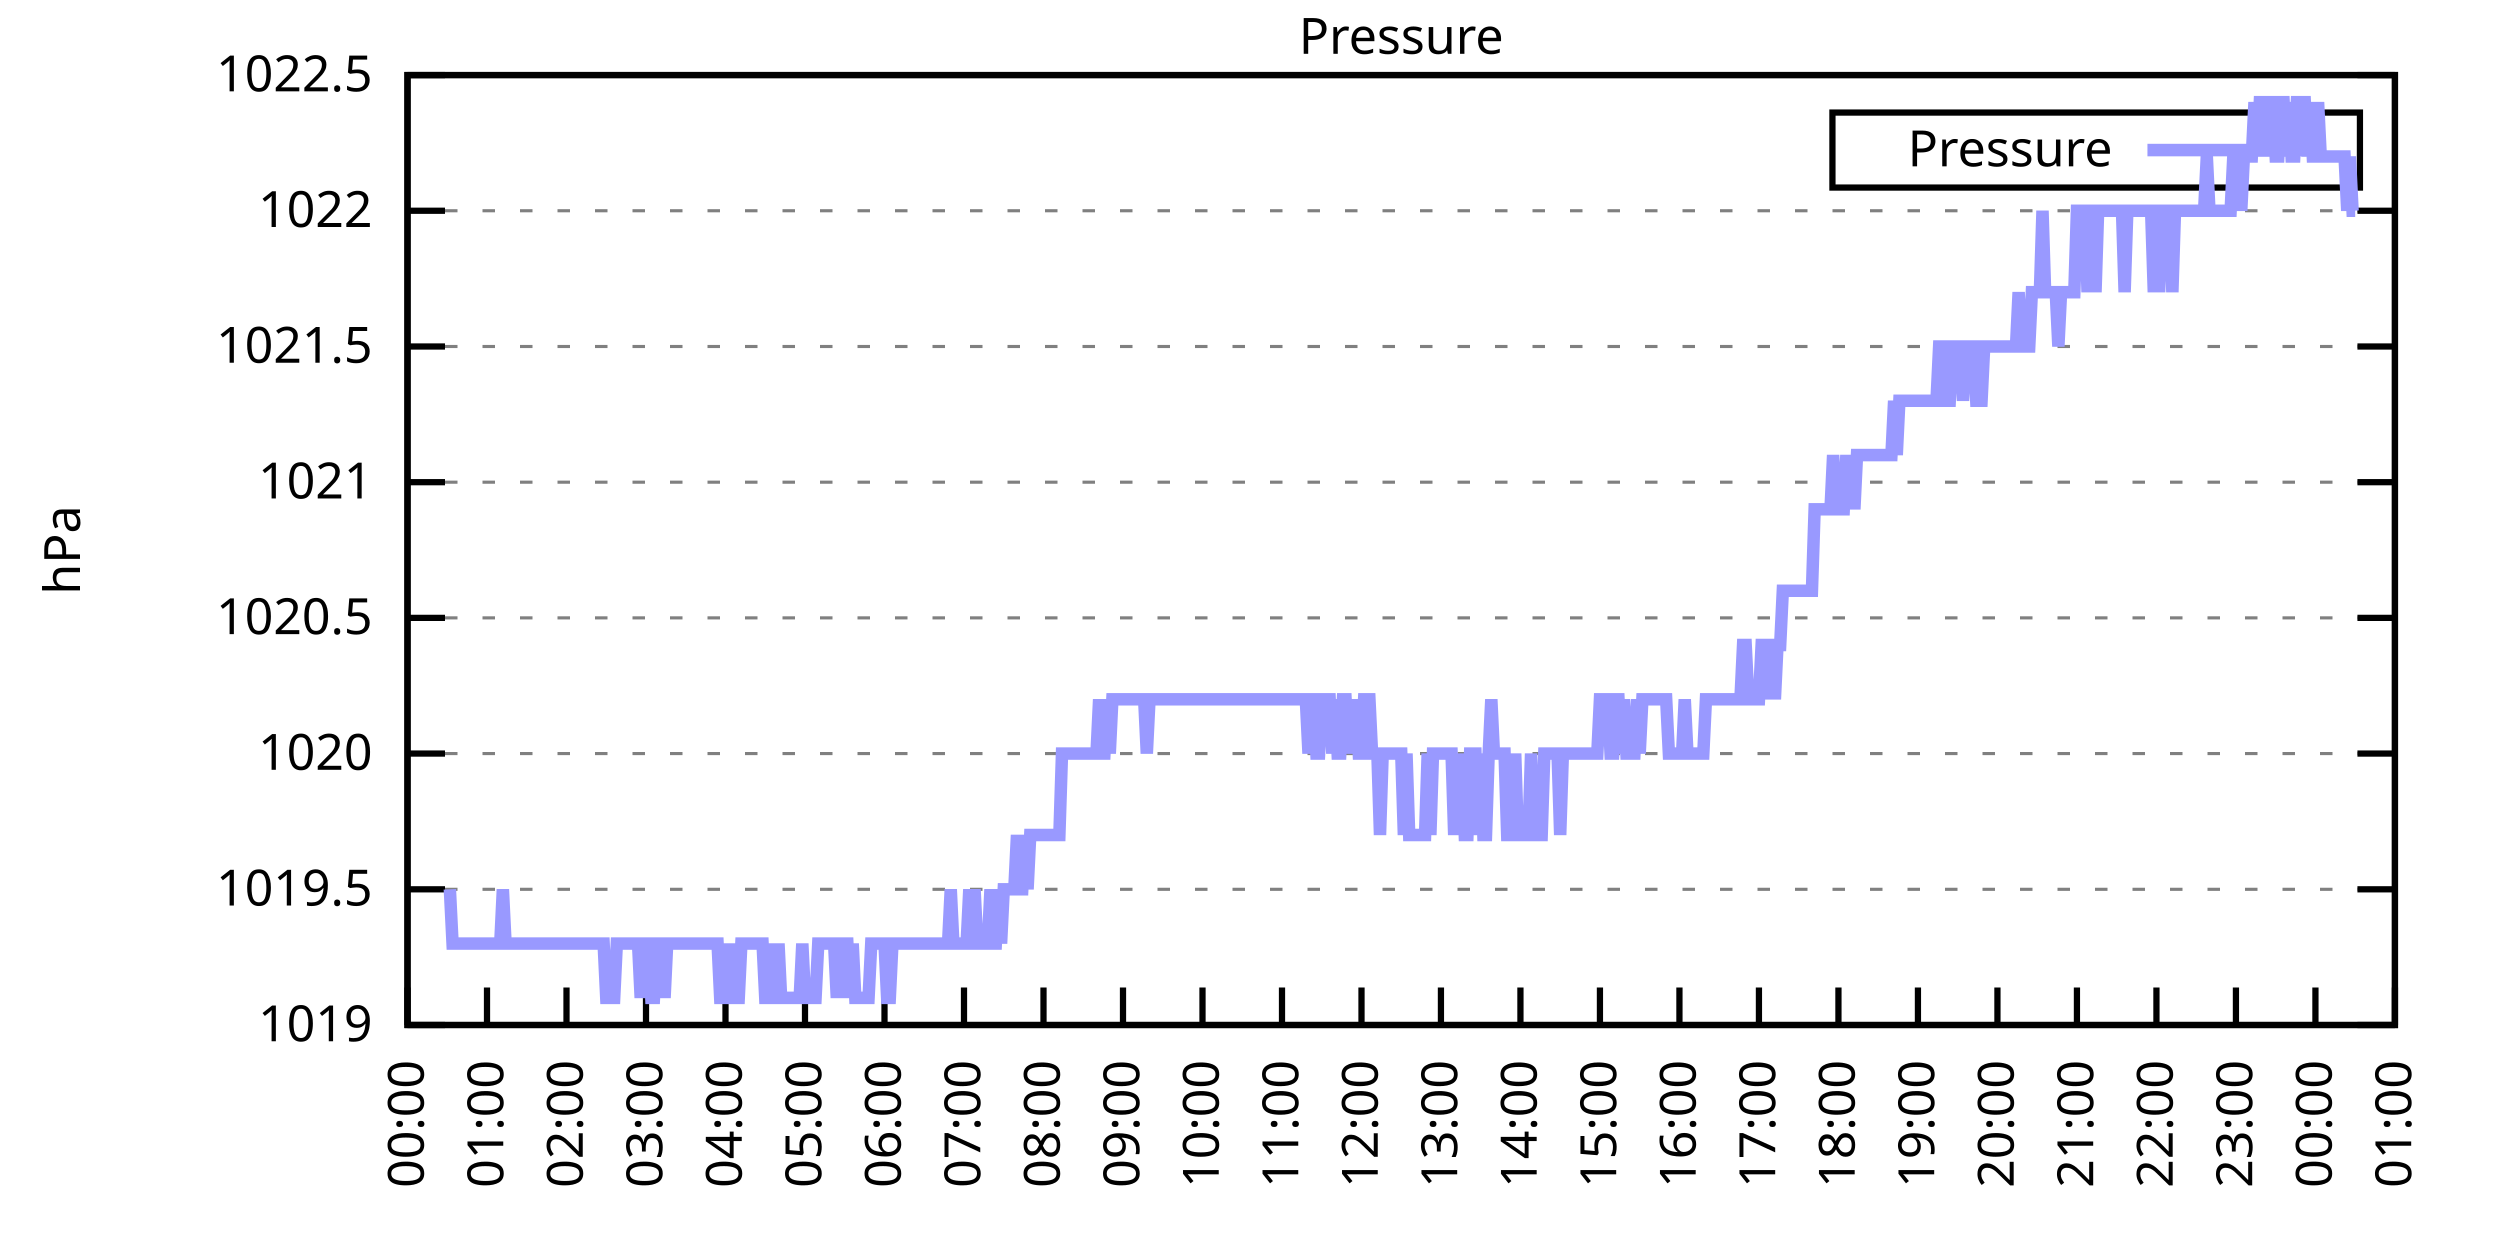
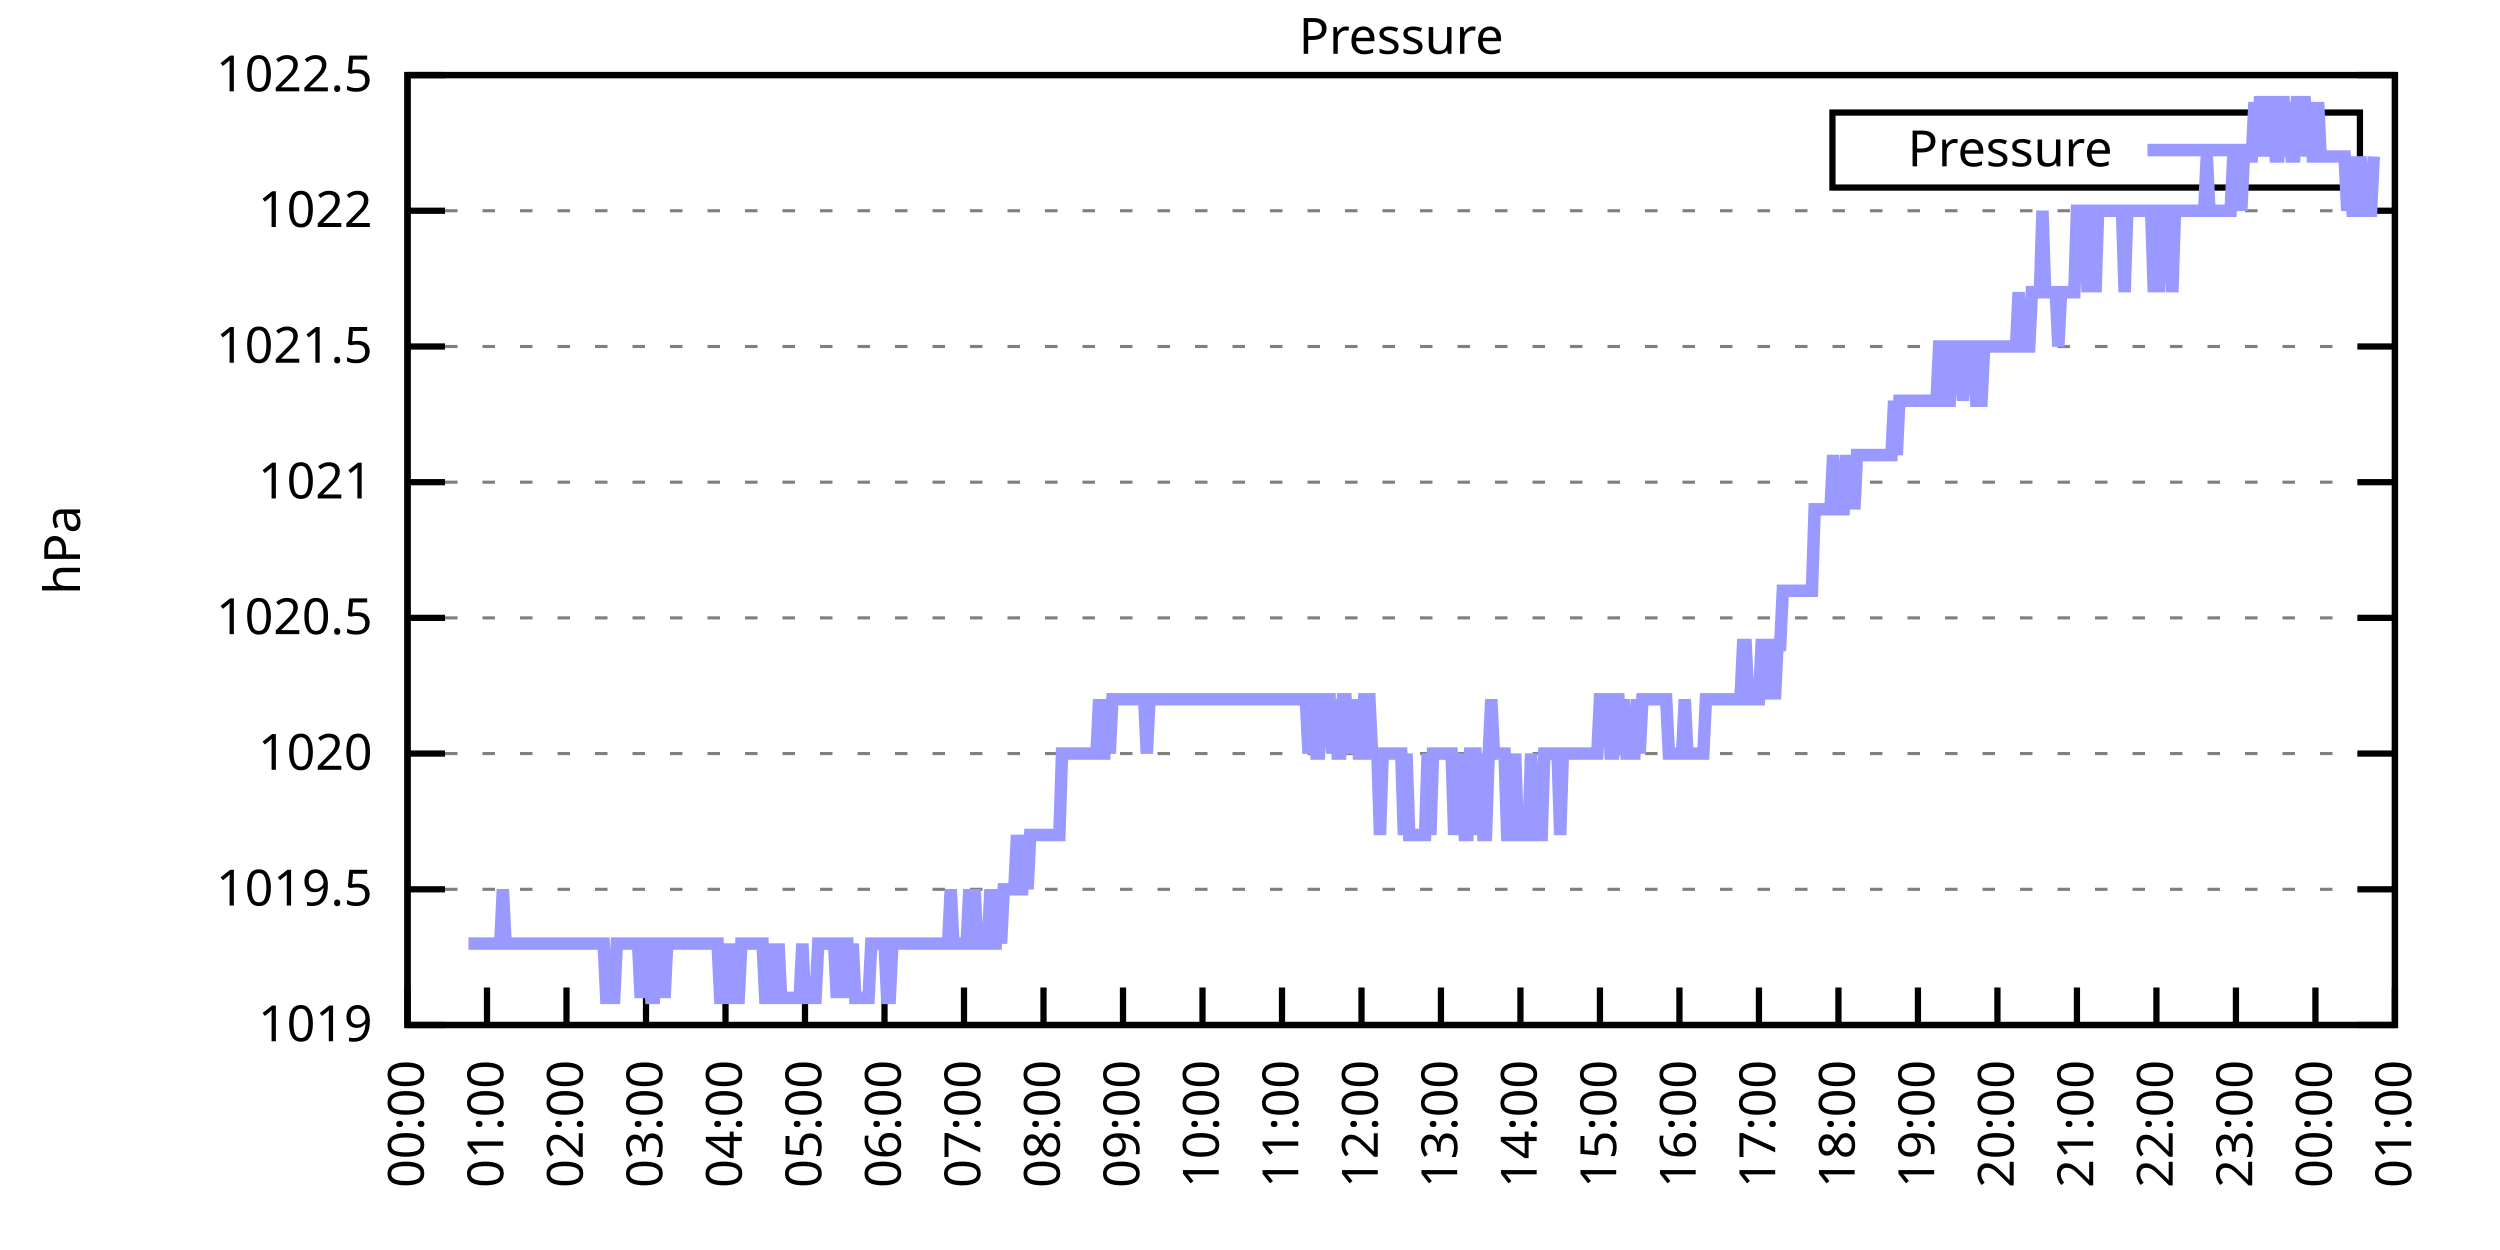
<svg xmlns="http://www.w3.org/2000/svg" xmlns:xlink="http://www.w3.org/1999/xlink" width="400" height="200" viewBox="0 0 400 200">
  <g id="gnuplot_canvas">
    <rect x="0" y="0" width="400" height="200" fill="none" />
    <defs>
      <circle id="gpDot" r="0.5" stroke-width="0.5" stroke="currentColor" />
      <path id="gpPt0" stroke-width="0.333" stroke="currentColor" d="M-1,0 h2 M0,-1 v2" />
      <path id="gpPt1" stroke-width="0.333" stroke="currentColor" d="M-1,-1 L1,1 M1,-1 L-1,1" />
      <path id="gpPt2" stroke-width="0.333" stroke="currentColor" d="M-1,0 L1,0 M0,-1 L0,1 M-1,-1 L1,1 M-1,1 L1,-1" />
      <rect id="gpPt3" stroke-width="0.333" stroke="currentColor" x="-1" y="-1" width="2" height="2" />
      <rect id="gpPt4" stroke-width="0.333" stroke="currentColor" fill="currentColor" x="-1" y="-1" width="2" height="2" />
      <circle id="gpPt5" stroke-width="0.333" stroke="currentColor" cx="0" cy="0" r="1" />
      <use xlink:href="#gpPt5" id="gpPt6" fill="currentColor" stroke="none" />
      <path id="gpPt7" stroke-width="0.333" stroke="currentColor" d="M0,-1.33 L-1.33,0.67 L1.33,0.67 z" />
      <use xlink:href="#gpPt7" id="gpPt8" fill="currentColor" stroke="none" />
      <use xlink:href="#gpPt7" id="gpPt9" stroke="currentColor" transform="rotate(180)" />
      <use xlink:href="#gpPt9" id="gpPt10" fill="currentColor" stroke="none" />
      <use xlink:href="#gpPt3" id="gpPt11" stroke="currentColor" transform="rotate(45)" />
      <use xlink:href="#gpPt11" id="gpPt12" fill="currentColor" stroke="none" />
      <path id="gpPt13" stroke-width="0.333" stroke="currentColor" d="M0,1.330 L1.265,0.411 L0.782,-1.067 L-0.782,-1.076 L-1.265,0.411 z" />
      <use xlink:href="#gpPt13" id="gpPt14" fill="currentColor" stroke="none" />
      <filter id="textbox" filterUnits="objectBoundingBox" x="0" y="0" height="1" width="1">
        <feFlood flood-color="white" flood-opacity="1" result="bgnd" />
        <feComposite in="SourceGraphic" in2="bgnd" operator="atop" />
      </filter>
      <filter id="greybox" filterUnits="objectBoundingBox" x="0" y="0" height="1" width="1">
        <feFlood flood-color="lightgrey" flood-opacity="1" result="grey" />
        <feComposite in="SourceGraphic" in2="grey" operator="atop" />
      </filter>
    </defs>
    <g fill="none" color="white" stroke="currentColor" stroke-width="1.00" stroke-linecap="butt" stroke-linejoin="miter">
</g>
    <g fill="none" color="black" stroke="currentColor" stroke-width="1.00" stroke-linecap="butt" stroke-linejoin="miter">
      <g stroke="none" shape-rendering="crispEdges">
        <polygon fill="rgb(255, 255, 255)" points="65.20,164.00 383.18,164.00 383.18,12.02 65.20,12.02 " />
      </g>
    </g>
    <g fill="none" color="black" stroke="currentColor" stroke-width="1.00" stroke-linecap="butt" stroke-linejoin="miter">
</g>
    <g fill="none" color="black" stroke="black" stroke-width="0.50" stroke-linecap="butt" stroke-linejoin="miter">
</g>
    <g fill="none" color="gray" stroke="currentColor" stroke-width="0.50" stroke-linecap="butt" stroke-linejoin="miter">
      <path stroke="gray" stroke-dasharray="2,4" class="gridline" d="M65.20,164.00 L383.19,164.00  " />
    </g>
    <g fill="none" color="gray" stroke="gray" stroke-width="1.00" stroke-linecap="butt" stroke-linejoin="miter">
</g>
    <g fill="none" color="black" stroke="currentColor" stroke-width="1.00" stroke-linecap="butt" stroke-linejoin="miter">
      <path stroke="black" d="M65.20,164.00 L71.20,164.00 M383.19,164.00 L377.19,164.00  " />
      <g transform="translate(59.60,166.60)" stroke="none" fill="black" font-family="Sans" font-size="8.00" text-anchor="end">
        <text>
          <tspan font-family="Sans"> 1019</tspan>
        </text>
      </g>
    </g>
    <g fill="none" color="black" stroke="currentColor" stroke-width="1.00" stroke-linecap="butt" stroke-linejoin="miter">
</g>
    <g fill="none" color="black" stroke="black" stroke-width="0.50" stroke-linecap="butt" stroke-linejoin="miter">
</g>
    <g fill="none" color="gray" stroke="currentColor" stroke-width="0.50" stroke-linecap="butt" stroke-linejoin="miter">
      <path stroke="gray" stroke-dasharray="2,4" class="gridline" d="M65.20,142.29 L383.19,142.29  " />
    </g>
    <g fill="none" color="gray" stroke="gray" stroke-width="1.00" stroke-linecap="butt" stroke-linejoin="miter">
</g>
    <g fill="none" color="black" stroke="currentColor" stroke-width="1.00" stroke-linecap="butt" stroke-linejoin="miter">
      <path stroke="black" d="M65.20,142.29 L71.20,142.29 M383.19,142.29 L377.19,142.29  " />
      <g transform="translate(59.60,144.89)" stroke="none" fill="black" font-family="Sans" font-size="8.00" text-anchor="end">
        <text>
          <tspan font-family="Sans"> 1019.5</tspan>
        </text>
      </g>
    </g>
    <g fill="none" color="black" stroke="currentColor" stroke-width="1.00" stroke-linecap="butt" stroke-linejoin="miter">
</g>
    <g fill="none" color="black" stroke="black" stroke-width="0.50" stroke-linecap="butt" stroke-linejoin="miter">
</g>
    <g fill="none" color="gray" stroke="currentColor" stroke-width="0.50" stroke-linecap="butt" stroke-linejoin="miter">
      <path stroke="gray" stroke-dasharray="2,4" class="gridline" d="M65.20,120.57 L383.19,120.57  " />
    </g>
    <g fill="none" color="gray" stroke="gray" stroke-width="1.00" stroke-linecap="butt" stroke-linejoin="miter">
</g>
    <g fill="none" color="black" stroke="currentColor" stroke-width="1.00" stroke-linecap="butt" stroke-linejoin="miter">
      <path stroke="black" d="M65.20,120.57 L71.20,120.57 M383.19,120.57 L377.19,120.57  " />
      <g transform="translate(59.60,123.17)" stroke="none" fill="black" font-family="Sans" font-size="8.00" text-anchor="end">
        <text>
          <tspan font-family="Sans"> 1020</tspan>
        </text>
      </g>
    </g>
    <g fill="none" color="black" stroke="currentColor" stroke-width="1.00" stroke-linecap="butt" stroke-linejoin="miter">
</g>
    <g fill="none" color="black" stroke="black" stroke-width="0.50" stroke-linecap="butt" stroke-linejoin="miter">
</g>
    <g fill="none" color="gray" stroke="currentColor" stroke-width="0.50" stroke-linecap="butt" stroke-linejoin="miter">
      <path stroke="gray" stroke-dasharray="2,4" class="gridline" d="M65.20,98.86 L383.19,98.86  " />
    </g>
    <g fill="none" color="gray" stroke="gray" stroke-width="1.00" stroke-linecap="butt" stroke-linejoin="miter">
</g>
    <g fill="none" color="black" stroke="currentColor" stroke-width="1.00" stroke-linecap="butt" stroke-linejoin="miter">
      <path stroke="black" d="M65.20,98.86 L71.20,98.86 M383.19,98.86 L377.19,98.86  " />
      <g transform="translate(59.60,101.46)" stroke="none" fill="black" font-family="Sans" font-size="8.00" text-anchor="end">
        <text>
          <tspan font-family="Sans"> 1020.5</tspan>
        </text>
      </g>
    </g>
    <g fill="none" color="black" stroke="currentColor" stroke-width="1.00" stroke-linecap="butt" stroke-linejoin="miter">
</g>
    <g fill="none" color="black" stroke="black" stroke-width="0.50" stroke-linecap="butt" stroke-linejoin="miter">
</g>
    <g fill="none" color="gray" stroke="currentColor" stroke-width="0.50" stroke-linecap="butt" stroke-linejoin="miter">
      <path stroke="gray" stroke-dasharray="2,4" class="gridline" d="M65.20,77.15 L383.19,77.15  " />
    </g>
    <g fill="none" color="gray" stroke="gray" stroke-width="1.00" stroke-linecap="butt" stroke-linejoin="miter">
</g>
    <g fill="none" color="black" stroke="currentColor" stroke-width="1.00" stroke-linecap="butt" stroke-linejoin="miter">
      <path stroke="black" d="M65.20,77.15 L71.20,77.15 M383.19,77.15 L377.19,77.15  " />
      <g transform="translate(59.60,79.75)" stroke="none" fill="black" font-family="Sans" font-size="8.00" text-anchor="end">
        <text>
          <tspan font-family="Sans"> 1021</tspan>
        </text>
      </g>
    </g>
    <g fill="none" color="black" stroke="currentColor" stroke-width="1.00" stroke-linecap="butt" stroke-linejoin="miter">
</g>
    <g fill="none" color="black" stroke="black" stroke-width="0.50" stroke-linecap="butt" stroke-linejoin="miter">
</g>
    <g fill="none" color="gray" stroke="currentColor" stroke-width="0.50" stroke-linecap="butt" stroke-linejoin="miter">
      <path stroke="gray" stroke-dasharray="2,4" class="gridline" d="M65.20,55.44 L383.19,55.44  " />
    </g>
    <g fill="none" color="gray" stroke="gray" stroke-width="1.00" stroke-linecap="butt" stroke-linejoin="miter">
</g>
    <g fill="none" color="black" stroke="currentColor" stroke-width="1.00" stroke-linecap="butt" stroke-linejoin="miter">
      <path stroke="black" d="M65.20,55.44 L71.20,55.44 M383.19,55.44 L377.19,55.44  " />
      <g transform="translate(59.60,58.04)" stroke="none" fill="black" font-family="Sans" font-size="8.00" text-anchor="end">
        <text>
          <tspan font-family="Sans"> 1021.5</tspan>
        </text>
      </g>
    </g>
    <g fill="none" color="black" stroke="currentColor" stroke-width="1.00" stroke-linecap="butt" stroke-linejoin="miter">
</g>
    <g fill="none" color="black" stroke="black" stroke-width="0.50" stroke-linecap="butt" stroke-linejoin="miter">
</g>
    <g fill="none" color="gray" stroke="currentColor" stroke-width="0.50" stroke-linecap="butt" stroke-linejoin="miter">
      <path stroke="gray" stroke-dasharray="2,4" class="gridline" d="M65.20,33.72 L383.19,33.72  " />
    </g>
    <g fill="none" color="gray" stroke="gray" stroke-width="1.00" stroke-linecap="butt" stroke-linejoin="miter">
</g>
    <g fill="none" color="black" stroke="currentColor" stroke-width="1.00" stroke-linecap="butt" stroke-linejoin="miter">
      <path stroke="black" d="M65.20,33.72 L71.20,33.72 M383.19,33.72 L377.19,33.72  " />
      <g transform="translate(59.60,36.32)" stroke="none" fill="black" font-family="Sans" font-size="8.00" text-anchor="end">
        <text>
          <tspan font-family="Sans"> 1022</tspan>
        </text>
      </g>
    </g>
    <g fill="none" color="black" stroke="currentColor" stroke-width="1.00" stroke-linecap="butt" stroke-linejoin="miter">
</g>
    <g fill="none" color="black" stroke="black" stroke-width="0.50" stroke-linecap="butt" stroke-linejoin="miter">
</g>
    <g fill="none" color="gray" stroke="currentColor" stroke-width="0.50" stroke-linecap="butt" stroke-linejoin="miter">
      <path stroke="gray" stroke-dasharray="2,4" class="gridline" d="M65.20,12.01 L383.19,12.01  " />
    </g>
    <g fill="none" color="gray" stroke="gray" stroke-width="1.00" stroke-linecap="butt" stroke-linejoin="miter">
</g>
    <g fill="none" color="black" stroke="currentColor" stroke-width="1.00" stroke-linecap="butt" stroke-linejoin="miter">
      <path stroke="black" d="M65.20,12.01 L71.20,12.01 M383.19,12.01 L377.19,12.01  " />
      <g transform="translate(59.60,14.61)" stroke="none" fill="black" font-family="Sans" font-size="8.00" text-anchor="end">
        <text>
          <tspan font-family="Sans"> 1022.5</tspan>
        </text>
      </g>
    </g>
    <g fill="none" color="black" stroke="currentColor" stroke-width="1.00" stroke-linecap="butt" stroke-linejoin="miter">
      <path stroke="black" d="M65.20,164.00 L65.20,158.00  " />
      <g transform="translate(67.80,169.60) rotate(270.00)" stroke="none" fill="black" font-family="Sans" font-size="8.00" text-anchor="end">
        <text>
          <tspan font-family="Sans">00:00</tspan>
        </text>
      </g>
    </g>
    <g fill="none" color="black" stroke="currentColor" stroke-width="1.00" stroke-linecap="butt" stroke-linejoin="miter">
      <path stroke="black" d="M77.92,164.00 L77.92,158.00  " />
      <g transform="translate(80.52,169.60) rotate(270.00)" stroke="none" fill="black" font-family="Sans" font-size="8.00" text-anchor="end">
        <text>
          <tspan font-family="Sans">01:00</tspan>
        </text>
      </g>
    </g>
    <g fill="none" color="black" stroke="currentColor" stroke-width="1.00" stroke-linecap="butt" stroke-linejoin="miter">
      <path stroke="black" d="M90.64,164.00 L90.64,158.00  " />
      <g transform="translate(93.24,169.60) rotate(270.00)" stroke="none" fill="black" font-family="Sans" font-size="8.00" text-anchor="end">
        <text>
          <tspan font-family="Sans">02:00</tspan>
        </text>
      </g>
    </g>
    <g fill="none" color="black" stroke="currentColor" stroke-width="1.00" stroke-linecap="butt" stroke-linejoin="miter">
      <path stroke="black" d="M103.36,164.00 L103.36,158.00  " />
      <g transform="translate(105.96,169.60) rotate(270.00)" stroke="none" fill="black" font-family="Sans" font-size="8.00" text-anchor="end">
        <text>
          <tspan font-family="Sans">03:00</tspan>
        </text>
      </g>
    </g>
    <g fill="none" color="black" stroke="currentColor" stroke-width="1.00" stroke-linecap="butt" stroke-linejoin="miter">
      <path stroke="black" d="M116.08,164.00 L116.08,158.00  " />
      <g transform="translate(118.68,169.60) rotate(270.00)" stroke="none" fill="black" font-family="Sans" font-size="8.00" text-anchor="end">
        <text>
          <tspan font-family="Sans">04:00</tspan>
        </text>
      </g>
    </g>
    <g fill="none" color="black" stroke="currentColor" stroke-width="1.00" stroke-linecap="butt" stroke-linejoin="miter">
      <path stroke="black" d="M128.80,164.00 L128.80,158.00  " />
      <g transform="translate(131.40,169.60) rotate(270.00)" stroke="none" fill="black" font-family="Sans" font-size="8.00" text-anchor="end">
        <text>
          <tspan font-family="Sans">05:00</tspan>
        </text>
      </g>
    </g>
    <g fill="none" color="black" stroke="currentColor" stroke-width="1.00" stroke-linecap="butt" stroke-linejoin="miter">
      <path stroke="black" d="M141.52,164.00 L141.52,158.00  " />
      <g transform="translate(144.12,169.60) rotate(270.00)" stroke="none" fill="black" font-family="Sans" font-size="8.00" text-anchor="end">
        <text>
          <tspan font-family="Sans">06:00</tspan>
        </text>
      </g>
    </g>
    <g fill="none" color="black" stroke="currentColor" stroke-width="1.00" stroke-linecap="butt" stroke-linejoin="miter">
      <path stroke="black" d="M154.24,164.00 L154.24,158.00  " />
      <g transform="translate(156.84,169.60) rotate(270.00)" stroke="none" fill="black" font-family="Sans" font-size="8.00" text-anchor="end">
        <text>
          <tspan font-family="Sans">07:00</tspan>
        </text>
      </g>
    </g>
    <g fill="none" color="black" stroke="currentColor" stroke-width="1.00" stroke-linecap="butt" stroke-linejoin="miter">
      <path stroke="black" d="M166.96,164.00 L166.96,158.00  " />
      <g transform="translate(169.56,169.60) rotate(270.00)" stroke="none" fill="black" font-family="Sans" font-size="8.00" text-anchor="end">
        <text>
          <tspan font-family="Sans">08:00</tspan>
        </text>
      </g>
    </g>
    <g fill="none" color="black" stroke="currentColor" stroke-width="1.00" stroke-linecap="butt" stroke-linejoin="miter">
      <path stroke="black" d="M179.68,164.00 L179.68,158.00  " />
      <g transform="translate(182.28,169.60) rotate(270.00)" stroke="none" fill="black" font-family="Sans" font-size="8.00" text-anchor="end">
        <text>
          <tspan font-family="Sans">09:00</tspan>
        </text>
      </g>
    </g>
    <g fill="none" color="black" stroke="currentColor" stroke-width="1.00" stroke-linecap="butt" stroke-linejoin="miter">
      <path stroke="black" d="M192.40,164.00 L192.40,158.00  " />
      <g transform="translate(195.00,169.60) rotate(270.00)" stroke="none" fill="black" font-family="Sans" font-size="8.00" text-anchor="end">
        <text>
          <tspan font-family="Sans">10:00</tspan>
        </text>
      </g>
    </g>
    <g fill="none" color="black" stroke="currentColor" stroke-width="1.00" stroke-linecap="butt" stroke-linejoin="miter">
      <path stroke="black" d="M205.12,164.00 L205.12,158.00  " />
      <g transform="translate(207.72,169.60) rotate(270.00)" stroke="none" fill="black" font-family="Sans" font-size="8.00" text-anchor="end">
        <text>
          <tspan font-family="Sans">11:00</tspan>
        </text>
      </g>
    </g>
    <g fill="none" color="black" stroke="currentColor" stroke-width="1.00" stroke-linecap="butt" stroke-linejoin="miter">
      <path stroke="black" d="M217.84,164.00 L217.84,158.00  " />
      <g transform="translate(220.44,169.60) rotate(270.00)" stroke="none" fill="black" font-family="Sans" font-size="8.00" text-anchor="end">
        <text>
          <tspan font-family="Sans">12:00</tspan>
        </text>
      </g>
    </g>
    <g fill="none" color="black" stroke="currentColor" stroke-width="1.00" stroke-linecap="butt" stroke-linejoin="miter">
      <path stroke="black" d="M230.55,164.00 L230.55,158.00  " />
      <g transform="translate(233.15,169.60) rotate(270.00)" stroke="none" fill="black" font-family="Sans" font-size="8.00" text-anchor="end">
        <text>
          <tspan font-family="Sans">13:00</tspan>
        </text>
      </g>
    </g>
    <g fill="none" color="black" stroke="currentColor" stroke-width="1.00" stroke-linecap="butt" stroke-linejoin="miter">
      <path stroke="black" d="M243.27,164.00 L243.27,158.00  " />
      <g transform="translate(245.87,169.60) rotate(270.00)" stroke="none" fill="black" font-family="Sans" font-size="8.00" text-anchor="end">
        <text>
          <tspan font-family="Sans">14:00</tspan>
        </text>
      </g>
    </g>
    <g fill="none" color="black" stroke="currentColor" stroke-width="1.00" stroke-linecap="butt" stroke-linejoin="miter">
      <path stroke="black" d="M255.99,164.00 L255.99,158.00  " />
      <g transform="translate(258.59,169.60) rotate(270.00)" stroke="none" fill="black" font-family="Sans" font-size="8.00" text-anchor="end">
        <text>
          <tspan font-family="Sans">15:00</tspan>
        </text>
      </g>
    </g>
    <g fill="none" color="black" stroke="currentColor" stroke-width="1.00" stroke-linecap="butt" stroke-linejoin="miter">
      <path stroke="black" d="M268.71,164.00 L268.71,158.00  " />
      <g transform="translate(271.31,169.60) rotate(270.00)" stroke="none" fill="black" font-family="Sans" font-size="8.00" text-anchor="end">
        <text>
          <tspan font-family="Sans">16:00</tspan>
        </text>
      </g>
    </g>
    <g fill="none" color="black" stroke="currentColor" stroke-width="1.00" stroke-linecap="butt" stroke-linejoin="miter">
      <path stroke="black" d="M281.43,164.00 L281.43,158.00  " />
      <g transform="translate(284.03,169.60) rotate(270.00)" stroke="none" fill="black" font-family="Sans" font-size="8.00" text-anchor="end">
        <text>
          <tspan font-family="Sans">17:00</tspan>
        </text>
      </g>
    </g>
    <g fill="none" color="black" stroke="currentColor" stroke-width="1.00" stroke-linecap="butt" stroke-linejoin="miter">
      <path stroke="black" d="M294.15,164.00 L294.15,158.00  " />
      <g transform="translate(296.75,169.60) rotate(270.00)" stroke="none" fill="black" font-family="Sans" font-size="8.00" text-anchor="end">
        <text>
          <tspan font-family="Sans">18:00</tspan>
        </text>
      </g>
    </g>
    <g fill="none" color="black" stroke="currentColor" stroke-width="1.00" stroke-linecap="butt" stroke-linejoin="miter">
      <path stroke="black" d="M306.87,164.00 L306.87,158.00  " />
      <g transform="translate(309.47,169.60) rotate(270.00)" stroke="none" fill="black" font-family="Sans" font-size="8.00" text-anchor="end">
        <text>
          <tspan font-family="Sans">19:00</tspan>
        </text>
      </g>
    </g>
    <g fill="none" color="black" stroke="currentColor" stroke-width="1.00" stroke-linecap="butt" stroke-linejoin="miter">
      <path stroke="black" d="M319.59,164.00 L319.59,158.00  " />
      <g transform="translate(322.19,169.60) rotate(270.00)" stroke="none" fill="black" font-family="Sans" font-size="8.00" text-anchor="end">
        <text>
          <tspan font-family="Sans">20:00</tspan>
        </text>
      </g>
    </g>
    <g fill="none" color="black" stroke="currentColor" stroke-width="1.00" stroke-linecap="butt" stroke-linejoin="miter">
      <path stroke="black" d="M332.31,164.00 L332.31,158.00  " />
      <g transform="translate(334.91,169.60) rotate(270.00)" stroke="none" fill="black" font-family="Sans" font-size="8.00" text-anchor="end">
        <text>
          <tspan font-family="Sans">21:00</tspan>
        </text>
      </g>
    </g>
    <g fill="none" color="black" stroke="currentColor" stroke-width="1.00" stroke-linecap="butt" stroke-linejoin="miter">
      <path stroke="black" d="M345.03,164.00 L345.03,158.00  " />
      <g transform="translate(347.63,169.60) rotate(270.00)" stroke="none" fill="black" font-family="Sans" font-size="8.00" text-anchor="end">
        <text>
          <tspan font-family="Sans">22:00</tspan>
        </text>
      </g>
    </g>
    <g fill="none" color="black" stroke="currentColor" stroke-width="1.00" stroke-linecap="butt" stroke-linejoin="miter">
      <path stroke="black" d="M357.75,164.00 L357.75,158.00  " />
      <g transform="translate(360.35,169.60) rotate(270.00)" stroke="none" fill="black" font-family="Sans" font-size="8.00" text-anchor="end">
        <text>
          <tspan font-family="Sans">23:00</tspan>
        </text>
      </g>
    </g>
    <g fill="none" color="black" stroke="currentColor" stroke-width="1.00" stroke-linecap="butt" stroke-linejoin="miter">
      <path stroke="black" d="M370.47,164.00 L370.47,158.00  " />
      <g transform="translate(373.07,169.60) rotate(270.00)" stroke="none" fill="black" font-family="Sans" font-size="8.00" text-anchor="end">
        <text>
          <tspan font-family="Sans">00:00</tspan>
        </text>
      </g>
    </g>
    <g fill="none" color="black" stroke="currentColor" stroke-width="1.00" stroke-linecap="butt" stroke-linejoin="miter">
      <path stroke="black" d="M383.19,164.00 L383.19,158.00  " />
      <g transform="translate(385.79,169.60) rotate(270.00)" stroke="none" fill="black" font-family="Sans" font-size="8.00" text-anchor="end">
        <text>
          <tspan font-family="Sans">01:00</tspan>
        </text>
      </g>
    </g>
    <g fill="none" color="black" stroke="currentColor" stroke-width="1.00" stroke-linecap="butt" stroke-linejoin="miter">
</g>
    <g fill="none" color="black" stroke="currentColor" stroke-width="1.00" stroke-linecap="butt" stroke-linejoin="miter">
      <path stroke="black" d="M65.20,12.01 L65.20,164.00 L383.19,164.00 L383.19,12.01 L65.20,12.01 Z  " />
    </g>
    <g fill="none" color="black" stroke="currentColor" stroke-width="1.00" stroke-linecap="butt" stroke-linejoin="miter">
</g>
    <g fill="none" color="black" stroke="currentColor" stroke-width="1.00" stroke-linecap="butt" stroke-linejoin="miter">
      <path stroke="black" d="M293.19,30.01 L293.19,18.01 L377.59,18.01 L377.59,30.01 L293.19,30.01 Z  " />
    </g>
    <g id="Pressure_plot_1">
      <g fill="none" color="white" stroke="black" stroke-width="2.00" stroke-linecap="butt" stroke-linejoin="miter">
</g>
      <g fill="none" color="black" stroke="currentColor" stroke-width="2.00" stroke-linecap="butt" stroke-linejoin="miter">
        <g transform="translate(337.99,26.61)" stroke="none" fill="black" font-family="Sans" font-size="8.00" text-anchor="end">
          <text>
            <tspan font-family="Sans">Pressure</tspan>
          </text>
        </g>
      </g>
      <g fill="none" color="black" stroke="currentColor" stroke-width="2.00" stroke-linecap="butt" stroke-linejoin="miter">
-         <path stroke="rgb(153, 153, 255)" d="M343.59,24.01 L371.99,24.01 M71.98,142.29 L72.41,150.97 L72.83,150.97 L73.26,150.97 L73.68,150.97 L74.10,150.97   L74.53,150.97 L74.95,150.97 L75.38,150.97 L75.80,150.97 L76.22,150.97 L76.65,150.97 L77.07,150.97 L77.50,150.97   L77.92,150.97 L78.34,150.97 L78.77,150.97 L79.19,150.97 L79.62,150.97 L80.04,150.97 L80.46,142.29 L80.89,150.97   L81.31,150.97 L81.74,150.97 L82.16,150.97 L82.58,150.97 L83.01,150.97 L83.43,150.97 L83.86,150.97 L84.28,150.97   L84.70,150.97 L85.13,150.97 L85.55,150.97 L85.98,150.97 L86.40,150.97 L86.82,150.97 L87.25,150.97 L87.67,150.97   L88.10,150.97 L88.52,150.97 L88.94,150.97 L89.37,150.97 L89.79,150.97 L90.22,150.97 L90.64,150.97 L91.06,150.97   L91.49,150.97 L91.91,150.97 L92.34,150.97 L92.76,150.97 L93.18,150.97 L93.61,150.97 L94.03,150.97 L94.46,150.97   L94.88,150.97 L95.30,150.97 L95.73,150.97 L96.15,150.97 L96.58,150.97 L97.00,159.66 L97.42,159.66 L97.85,159.66   L98.27,159.66 L98.69,150.97 L99.12,150.97 L99.54,150.97 L99.97,150.97 L100.39,150.97 L100.81,150.97 L101.24,150.97   L101.66,150.97 L102.09,150.97 L102.51,159.66 L102.93,150.97 L103.36,150.97 L103.78,150.97 L104.21,159.66 L104.63,159.66   L105.05,150.97 L105.48,150.97 L105.90,150.97 L106.33,159.66 L106.75,150.97 L107.17,150.97 L107.60,150.97 L108.02,150.97   L108.45,150.97 L108.87,150.97 L109.29,150.97 L109.72,150.97 L110.14,150.97 L110.57,150.97 L110.99,150.97 L111.41,150.97   L111.84,150.97 L112.26,150.97 L112.69,150.97 L113.11,150.97 L113.53,150.97 L113.96,150.97 L114.38,150.97 L114.81,150.97   L115.23,159.66 L115.65,159.66 L116.08,159.66 L116.50,150.97 L116.93,159.66 L117.35,150.97 L117.77,159.66 L118.20,159.66   L118.62,150.97 L119.05,150.97 L119.47,150.97 L119.89,150.97 L120.32,150.97 L120.74,150.97 L121.17,150.97 L121.59,150.97   L122.01,150.97 L122.44,159.66 L122.86,159.66 L123.29,159.66 L123.71,150.97 L124.13,159.66 L124.56,150.97 L124.98,159.66   L125.41,159.66 L125.83,159.66 L126.25,159.66 L126.68,159.66 L127.10,159.66 L127.53,159.66 L127.95,159.66 L128.37,150.97   L128.80,159.66 L129.22,159.66 L129.65,159.66 L130.07,159.66 L130.49,159.66 L130.92,150.97 L131.34,150.97 L131.77,150.97   L132.19,150.97 L132.61,150.97 L133.04,150.97 L133.46,150.97 L133.89,159.66 L134.31,150.97 L134.73,159.66 L135.16,150.97   L135.58,150.97 L136.01,159.66 L136.43,150.97 L136.85,159.66 L137.28,159.66 L137.70,159.66 L138.13,159.66 L138.55,159.66   L138.97,159.66 L139.40,150.97 L139.82,150.97 L140.25,150.97 L140.67,150.97 L141.09,150.97 L141.52,150.97 L141.94,159.66   L142.37,159.66 L142.79,150.97 L143.21,150.97 L143.64,150.97 L144.06,150.97 L144.49,150.97 L144.91,150.97 L145.33,150.97   L145.76,150.97 L146.18,150.97 L146.61,150.97 L147.03,150.97 L147.45,150.97 L147.88,150.97 L148.30,150.97 L148.73,150.97   L149.15,150.97 L149.57,150.97 L150.00,150.97 L150.42,150.97 L150.85,150.97 L151.27,150.97 L151.69,150.97 L152.12,142.29   L152.54,150.97 L152.97,150.97 L153.39,150.97 L153.81,150.97 L154.24,150.97 L154.66,150.97 L155.09,142.29 L155.51,150.97   L155.93,142.29 L156.36,150.97 L156.78,150.97 L157.21,150.97 L157.63,150.97 L158.05,150.97 L158.48,142.29 L158.90,150.97   L159.33,150.97 L159.75,142.29 L160.17,150.97 L160.60,142.29 L161.02,142.29 L161.44,142.29 L161.87,142.29 L162.29,142.29   L162.72,133.60 L163.14,142.29 L163.56,142.29 L163.99,133.60 L164.41,142.29 L164.84,133.60 L165.26,133.60 L165.68,133.60   L166.11,133.60 L166.53,133.60 L166.96,133.60 L167.38,133.60 L167.80,133.60 L168.23,133.60 L168.65,133.60 L169.08,133.60   L169.50,133.60 L169.92,120.57 L170.35,120.57 L170.77,120.57 L171.20,120.57 L171.62,120.57 L172.04,120.57 L172.47,120.57   L172.89,120.57 L173.32,120.57 L173.74,120.57 L174.16,120.57 L174.59,120.57 L175.01,120.57 L175.44,120.57 L175.86,111.89   L176.28,120.57 L176.71,120.57 L177.13,111.89 L177.56,120.57 L177.98,111.89 L178.40,111.89 L178.83,111.89 L179.25,111.89   L179.68,111.89 L180.10,111.89 L180.52,111.89 L180.95,111.89 L181.37,111.89 L181.80,111.89 L182.22,111.89 L182.64,111.89   L183.07,111.89 L183.49,120.57 L183.92,111.89 L184.34,111.89 L184.76,111.89 L185.19,111.89 L185.61,111.89 L186.04,111.89   L186.46,111.89 L186.88,111.89 L187.31,111.89 L187.73,111.89 L188.16,111.89 L188.58,111.89 L189.00,111.89 L189.43,111.89   L189.85,111.89 L190.28,111.89 L190.70,111.89 L191.12,111.89 L191.55,111.89 L191.97,111.89 L192.40,111.89 L192.82,111.89   L193.24,111.89 L193.67,111.89 L194.09,111.89 L194.52,111.89 L194.94,111.89 L195.36,111.89 L195.79,111.89 L196.21,111.89   L196.64,111.89 L197.06,111.89 L197.48,111.89 L197.91,111.89 L198.33,111.89 L198.76,111.89 L199.18,111.89 L199.60,111.89   L200.03,111.89 L200.45,111.89 L200.88,111.89 L201.30,111.89 L201.72,111.89 L202.15,111.89 L202.57,111.89 L203.00,111.89   L203.42,111.89 L203.84,111.89 L204.27,111.89 L204.69,111.89 L205.12,111.89 L205.54,111.89 L205.96,111.89 L206.39,111.89   L206.81,111.89 L207.24,111.89 L207.66,111.89 L208.08,111.89 L208.51,111.89 L208.93,111.89 L209.36,120.57 L209.78,111.89   L210.20,111.89 L210.63,120.57 L211.05,120.57 L211.48,111.89 L211.90,111.89 L212.32,111.89 L212.75,111.89 L213.17,120.57   L213.60,111.89 L214.02,120.57 L214.44,120.57 L214.87,111.89 L215.29,111.89 L215.72,120.57 L216.14,111.89 L216.56,120.57   L216.99,111.89 L217.41,120.57 L217.84,120.57 L218.26,111.89 L218.68,111.89 L219.11,111.89 L219.53,120.57 L219.96,120.57   L220.38,120.57 L220.80,133.60 L221.23,120.57 L221.65,120.57 L222.08,120.57 L222.50,120.57 L222.92,120.57 L223.35,120.57   L223.77,120.57 L224.20,120.57 L224.62,133.60 L225.04,120.57 L225.47,133.60 L225.89,133.60 L226.31,133.60 L226.74,133.60   L227.16,133.60 L227.59,133.60 L228.01,133.60 L228.43,120.57 L228.86,133.60 L229.28,120.57 L229.71,120.57 L230.13,120.57   L230.55,120.57 L230.98,120.57 L231.40,120.57 L231.83,120.57 L232.25,120.57 L232.67,133.60 L233.10,120.57 L233.52,133.60   L233.95,120.57 L234.37,133.60 L234.79,133.60 L235.22,120.57 L235.64,120.57 L236.07,120.57 L236.49,133.60 L236.91,120.57   L237.34,133.60 L237.76,133.60 L238.19,120.57 L238.61,111.89 L239.03,120.57 L239.46,120.57 L239.88,120.57 L240.31,120.57   L240.73,120.57 L241.15,133.60 L241.58,133.60 L242.00,133.60 L242.43,120.57 L242.85,133.60 L243.27,133.60 L243.70,133.60   L244.12,133.60 L244.55,133.60 L244.97,120.57 L245.39,133.60 L245.82,133.60 L246.24,133.60 L246.67,133.60 L247.09,120.57   L247.51,120.57 L247.94,120.57 L248.36,120.57 L248.79,120.57 L249.21,120.57 L249.63,133.60 L250.06,120.57 L250.48,120.57   L250.91,120.57 L251.33,120.57 L251.75,120.57 L252.18,120.57 L252.60,120.57 L253.03,120.57 L253.45,120.57 L253.87,120.57   L254.30,120.57 L254.72,120.57 L255.15,120.57 L255.57,120.57 L255.99,111.89 L256.42,111.89 L256.84,111.89 L257.27,111.89   L257.69,120.57 L258.11,120.57 L258.54,111.89 L258.96,111.89 L259.39,120.57 L259.81,111.89 L260.23,120.57 L260.66,120.57   L261.08,120.57 L261.51,120.57 L261.93,111.89 L262.35,120.57 L262.78,111.89 L263.20,111.89 L263.63,111.89 L264.05,111.89   L264.47,111.89 L264.90,111.89 L265.32,111.89 L265.75,111.89 L266.17,111.89 L266.59,111.89 L267.02,120.57 L267.44,120.57   L267.87,120.57 L268.29,120.57 L268.71,120.57 L269.14,120.57 L269.56,111.89 L269.99,120.57 L270.41,120.57 L270.83,120.57   L271.26,120.57 L271.68,120.57 L272.11,120.57 L272.53,120.57 L272.95,111.89 L273.38,111.89 L273.80,111.89 L274.23,111.89   L274.65,111.89 L275.07,111.89 L275.50,111.89 L275.92,111.89 L276.35,111.89 L276.77,111.89 L277.19,111.89 L277.62,111.89   L278.04,111.89 L278.47,111.89 L278.89,103.20 L279.31,103.20 L279.74,111.89 L280.16,111.89 L280.59,111.89 L281.01,111.89   L281.43,111.89 L281.86,103.20 L282.28,103.20 L282.71,103.20 L283.13,111.89 L283.55,103.20 L283.98,111.89 L284.40,103.20   L284.83,103.20 L285.25,94.52 L285.67,94.52 L286.10,94.52 L286.52,94.52 L286.95,94.52 L287.37,94.52 L287.79,94.52   L288.22,94.52 L288.64,94.52 L289.06,94.52 L289.49,94.52 L289.91,94.52 L290.34,81.49 L290.76,81.49 L291.18,81.49   L291.61,81.49 L292.03,81.49 L292.46,81.49 L292.88,81.49 L293.30,72.81 L293.73,81.49 L294.15,81.49 L294.58,81.49   L295.00,81.49 L295.42,72.81 L295.85,81.49 L296.27,72.81 L296.70,81.49 L297.12,72.81 L297.54,72.81 L297.97,72.81   L298.39,72.81 L298.82,72.81 L299.24,72.81 L299.66,72.81 L300.09,72.81 L300.51,72.81 L300.94,72.81 L301.36,72.81   L301.78,72.81 L302.21,72.81 L302.63,72.81 L303.06,64.12 L303.48,72.81 L303.90,64.12 L304.33,64.12 L304.75,64.12   L305.18,64.12 L305.60,64.12 L306.02,64.12 L306.45,64.12 L306.87,64.12 L307.30,64.12 L307.72,64.12 L308.14,64.12   L308.57,64.12 L308.99,64.12 L309.42,64.12 L309.84,64.12 L310.26,55.44 L310.69,55.44 L311.11,64.12 L311.54,64.12   L311.96,64.12 L312.38,55.44 L312.81,55.44 L313.23,55.44 L313.66,55.44 L314.08,64.12 L314.50,55.44 L314.93,55.44   L315.35,55.44 L315.78,55.44 L316.20,64.12 L316.62,64.12 L317.05,64.12 L317.47,55.44 L317.90,55.44 L318.32,55.44   L318.74,55.44 L319.17,55.44 L319.59,55.44 L320.02,55.44 L320.44,55.44 L320.86,55.44 L321.29,55.44 L321.71,55.44   L322.14,55.44 L322.56,55.44 L322.98,46.75 L323.41,55.44 L323.83,55.44 L324.26,55.44 L324.68,55.44 L325.10,46.75   L325.53,46.75 L325.95,46.75 L326.38,46.75 L326.80,33.72 L327.22,46.75 L327.65,46.75 L328.07,46.75 L328.50,46.75   L328.92,46.75 L329.34,55.44 L329.77,46.75 L330.19,46.75 L330.62,46.75 L331.04,46.75 L331.46,46.75 L331.89,46.75   L332.31,33.72 L332.74,33.72 L333.16,33.72 L333.58,33.72 L334.01,46.75 L334.43,33.72 L334.86,33.72 L335.28,46.75   L335.70,33.72 L336.13,33.72 L336.55,33.72 L336.98,33.72 L337.40,33.72 L337.82,33.72 L338.25,33.72 L338.67,33.72   L339.10,33.72 L339.52,33.72 L339.94,46.75 L340.37,33.72 L340.79,33.72 L341.22,33.72 L341.64,33.72 L342.06,33.72   L342.49,33.72 L342.91,33.72 L343.34,33.72 L343.76,33.72 L344.18,33.72 L344.61,46.75 L345.03,33.72 L345.46,46.75   L345.88,33.72 L346.30,33.72 L346.73,33.72 L347.15,33.72 L347.58,46.75 L348.00,33.72 L348.42,33.72 L348.85,33.72   L349.27,33.72 L349.70,33.72 L350.12,33.72 L350.54,33.72 L350.97,33.72 L351.39,33.72 L351.81,33.72 L352.24,33.72   L352.66,33.72 L353.09,25.04 L353.51,33.72 L353.93,33.72 L354.36,33.72 L354.78,33.72 L355.21,33.72 L355.63,33.72   L356.05,33.72 L356.48,33.72 L356.90,33.72 L357.33,25.04 L357.75,25.04 L358.17,25.04 L358.60,33.72 L359.02,25.04   L359.45,25.04 L359.87,25.04 L360.29,25.04 L360.72,16.35 L361.14,25.04 L361.57,16.35 L361.99,16.35 L362.41,16.35   L362.84,25.04 L363.26,16.35 L363.69,16.35 L364.11,25.04 L364.53,25.04 L364.96,16.35 L365.38,16.35 L365.81,25.04   L366.23,16.35 L366.65,25.04 L367.08,25.04 L367.50,16.35 L367.93,16.35 L368.35,16.35 L368.77,16.35 L369.20,25.04   L369.62,16.35 L370.05,25.04 L370.47,25.04 L370.89,16.35 L371.32,25.04 L371.74,25.04 L372.17,25.04 L372.59,25.04   L373.01,25.04 L373.44,25.04 L373.86,25.04 L374.29,25.04 L374.71,25.04 L375.13,25.04 L375.56,33.72 L375.98,25.04   L376.41,33.72 L376.83,33.72  " />
+         <path stroke="rgb(153, 153, 255)" d="M343.59,24.01 L371.99,24.01 M74.95,150.97 L75.38,150.97 L75.80,150.97 L76.22,150.97 L76.65,150.97 L77.07,150.97   L77.50,150.97 L77.92,150.97 L78.34,150.97 L78.77,150.97 L79.19,150.97 L79.62,150.97 L80.04,150.97 L80.46,142.29   L80.89,150.97 L81.31,150.97 L81.74,150.97 L82.16,150.97 L82.58,150.97 L83.01,150.97 L83.43,150.97 L83.86,150.97   L84.28,150.97 L84.70,150.97 L85.13,150.97 L85.55,150.97 L85.98,150.97 L86.40,150.97 L86.82,150.97 L87.25,150.97   L87.67,150.97 L88.10,150.97 L88.52,150.97 L88.94,150.97 L89.37,150.97 L89.79,150.97 L90.22,150.97 L90.64,150.97   L91.06,150.97 L91.49,150.97 L91.91,150.97 L92.34,150.97 L92.76,150.97 L93.18,150.97 L93.61,150.97 L94.03,150.97   L94.46,150.97 L94.88,150.97 L95.30,150.97 L95.73,150.97 L96.15,150.97 L96.58,150.97 L97.00,159.66 L97.42,159.66   L97.85,159.66 L98.27,159.66 L98.69,150.97 L99.12,150.97 L99.54,150.97 L99.97,150.97 L100.39,150.97 L100.81,150.97   L101.24,150.97 L101.66,150.97 L102.09,150.97 L102.51,159.66 L102.93,150.97 L103.36,150.97 L103.78,150.97 L104.21,159.66   L104.63,159.66 L105.05,150.97 L105.48,150.97 L105.90,150.97 L106.33,159.66 L106.75,150.97 L107.17,150.97 L107.60,150.97   L108.02,150.97 L108.45,150.97 L108.87,150.97 L109.29,150.97 L109.72,150.97 L110.14,150.97 L110.57,150.97 L110.99,150.97   L111.41,150.97 L111.84,150.97 L112.26,150.97 L112.69,150.97 L113.11,150.97 L113.53,150.97 L113.96,150.97 L114.38,150.97   L114.81,150.97 L115.23,159.66 L115.65,159.66 L116.08,159.66 L116.50,150.97 L116.93,159.66 L117.35,150.97 L117.77,159.66   L118.20,159.66 L118.62,150.97 L119.05,150.97 L119.47,150.97 L119.89,150.97 L120.32,150.97 L120.74,150.97 L121.17,150.97   L121.59,150.97 L122.01,150.97 L122.44,159.66 L122.86,159.66 L123.29,159.66 L123.71,150.97 L124.13,159.66 L124.56,150.97   L124.98,159.66 L125.41,159.66 L125.83,159.66 L126.25,159.66 L126.68,159.66 L127.10,159.66 L127.53,159.66 L127.95,159.66   L128.37,150.97 L128.80,159.66 L129.22,159.66 L129.65,159.66 L130.07,159.66 L130.49,159.66 L130.92,150.97 L131.34,150.97   L131.77,150.97 L132.19,150.97 L132.61,150.97 L133.04,150.97 L133.46,150.97 L133.89,159.66 L134.31,150.97 L134.73,159.66   L135.16,150.97 L135.58,150.97 L136.01,159.66 L136.43,150.97 L136.85,159.66 L137.28,159.66 L137.70,159.66 L138.13,159.66   L138.55,159.66 L138.97,159.66 L139.40,150.97 L139.82,150.97 L140.25,150.97 L140.67,150.97 L141.09,150.97 L141.52,150.97   L141.94,159.66 L142.37,159.66 L142.79,150.97 L143.21,150.97 L143.64,150.97 L144.06,150.97 L144.49,150.97 L144.91,150.97   L145.33,150.97 L145.76,150.97 L146.18,150.97 L146.61,150.97 L147.03,150.97 L147.45,150.97 L147.88,150.97 L148.30,150.97   L148.73,150.97 L149.15,150.97 L149.57,150.97 L150.00,150.97 L150.42,150.97 L150.85,150.97 L151.27,150.97 L151.69,150.97   L152.12,142.29 L152.54,150.97 L152.97,150.97 L153.39,150.97 L153.81,150.97 L154.24,150.97 L154.66,150.97 L155.09,142.29   L155.51,150.97 L155.93,142.29 L156.36,150.97 L156.78,150.97 L157.21,150.97 L157.63,150.97 L158.05,150.97 L158.48,142.29   L158.90,150.97 L159.33,150.97 L159.75,142.29 L160.17,150.97 L160.60,142.29 L161.02,142.29 L161.44,142.29 L161.87,142.29   L162.29,142.29 L162.72,133.60 L163.14,142.29 L163.56,142.29 L163.99,133.60 L164.41,142.29 L164.84,133.60 L165.26,133.60   L165.68,133.60 L166.11,133.60 L166.53,133.60 L166.96,133.60 L167.38,133.60 L167.80,133.60 L168.23,133.60 L168.65,133.60   L169.08,133.60 L169.50,133.60 L169.92,120.57 L170.35,120.57 L170.77,120.57 L171.20,120.57 L171.62,120.57 L172.04,120.57   L172.47,120.57 L172.89,120.57 L173.32,120.57 L173.74,120.57 L174.16,120.57 L174.59,120.57 L175.01,120.57 L175.44,120.57   L175.86,111.89 L176.28,120.57 L176.71,120.57 L177.13,111.89 L177.56,120.57 L177.98,111.89 L178.40,111.89 L178.83,111.89   L179.25,111.89 L179.68,111.89 L180.10,111.89 L180.52,111.89 L180.95,111.89 L181.37,111.89 L181.80,111.89 L182.22,111.89   L182.64,111.89 L183.07,111.89 L183.49,120.57 L183.92,111.89 L184.34,111.89 L184.76,111.89 L185.19,111.89 L185.61,111.89   L186.04,111.89 L186.46,111.89 L186.88,111.89 L187.31,111.89 L187.73,111.89 L188.16,111.89 L188.58,111.89 L189.00,111.89   L189.43,111.89 L189.85,111.89 L190.28,111.89 L190.70,111.89 L191.12,111.89 L191.55,111.89 L191.97,111.89 L192.40,111.89   L192.82,111.89 L193.24,111.89 L193.67,111.89 L194.09,111.89 L194.52,111.89 L194.94,111.89 L195.36,111.89 L195.79,111.89   L196.21,111.89 L196.64,111.89 L197.06,111.89 L197.48,111.89 L197.91,111.89 L198.33,111.89 L198.76,111.89 L199.18,111.89   L199.60,111.89 L200.03,111.89 L200.45,111.89 L200.88,111.89 L201.30,111.89 L201.72,111.89 L202.15,111.89 L202.57,111.89   L203.00,111.89 L203.42,111.89 L203.84,111.89 L204.27,111.89 L204.69,111.89 L205.12,111.89 L205.54,111.89 L205.96,111.89   L206.39,111.89 L206.81,111.89 L207.24,111.89 L207.66,111.89 L208.08,111.89 L208.51,111.89 L208.93,111.89 L209.36,120.57   L209.78,111.89 L210.20,111.89 L210.63,120.57 L211.05,120.57 L211.48,111.89 L211.90,111.89 L212.32,111.89 L212.75,111.89   L213.17,120.57 L213.60,111.89 L214.02,120.57 L214.44,120.57 L214.87,111.89 L215.29,111.89 L215.72,120.57 L216.14,111.89   L216.56,120.57 L216.99,111.89 L217.41,120.57 L217.84,120.57 L218.26,111.89 L218.68,111.89 L219.11,111.89 L219.53,120.57   L219.96,120.57 L220.38,120.57 L220.80,133.60 L221.23,120.57 L221.65,120.57 L222.08,120.57 L222.50,120.57 L222.92,120.57   L223.35,120.57 L223.77,120.57 L224.20,120.57 L224.62,133.60 L225.04,120.57 L225.47,133.60 L225.89,133.60 L226.31,133.60   L226.74,133.60 L227.16,133.60 L227.59,133.60 L228.01,133.60 L228.43,120.57 L228.86,133.60 L229.28,120.57 L229.71,120.57   L230.13,120.57 L230.55,120.57 L230.98,120.57 L231.40,120.57 L231.83,120.57 L232.25,120.57 L232.67,133.60 L233.10,120.57   L233.52,133.60 L233.95,120.57 L234.37,133.60 L234.79,133.60 L235.22,120.57 L235.64,120.57 L236.07,120.57 L236.49,133.60   L236.91,120.57 L237.34,133.60 L237.76,133.60 L238.19,120.57 L238.61,111.89 L239.03,120.57 L239.46,120.57 L239.88,120.57   L240.31,120.57 L240.73,120.57 L241.15,133.60 L241.58,133.60 L242.00,133.60 L242.43,120.57 L242.85,133.60 L243.27,133.60   L243.70,133.60 L244.12,133.60 L244.55,133.60 L244.97,120.57 L245.39,133.60 L245.82,133.60 L246.24,133.60 L246.67,133.60   L247.09,120.57 L247.51,120.57 L247.94,120.57 L248.36,120.57 L248.79,120.57 L249.21,120.57 L249.63,133.60 L250.06,120.57   L250.48,120.57 L250.91,120.57 L251.33,120.57 L251.75,120.57 L252.18,120.57 L252.60,120.57 L253.03,120.57 L253.45,120.57   L253.87,120.57 L254.30,120.57 L254.72,120.57 L255.15,120.57 L255.57,120.57 L255.99,111.89 L256.42,111.89 L256.84,111.89   L257.27,111.89 L257.69,120.57 L258.11,120.57 L258.54,111.89 L258.96,111.89 L259.39,120.57 L259.81,111.89 L260.23,120.57   L260.66,120.57 L261.08,120.57 L261.51,120.57 L261.93,111.89 L262.35,120.57 L262.78,111.89 L263.20,111.89 L263.63,111.89   L264.05,111.89 L264.47,111.89 L264.90,111.89 L265.32,111.89 L265.75,111.89 L266.17,111.89 L266.59,111.89 L267.02,120.57   L267.44,120.57 L267.87,120.57 L268.29,120.57 L268.71,120.57 L269.14,120.57 L269.56,111.89 L269.99,120.57 L270.41,120.57   L270.83,120.57 L271.26,120.57 L271.68,120.57 L272.11,120.57 L272.53,120.57 L272.95,111.89 L273.38,111.89 L273.80,111.89   L274.23,111.89 L274.65,111.89 L275.07,111.89 L275.50,111.89 L275.92,111.89 L276.35,111.89 L276.77,111.89 L277.19,111.89   L277.62,111.89 L278.04,111.89 L278.47,111.89 L278.89,103.20 L279.31,103.20 L279.74,111.89 L280.16,111.89 L280.59,111.89   L281.01,111.89 L281.43,111.89 L281.86,103.20 L282.28,103.20 L282.71,103.20 L283.13,111.89 L283.55,103.20 L283.98,111.89   L284.40,103.20 L284.83,103.20 L285.25,94.52 L285.67,94.52 L286.10,94.52 L286.52,94.52 L286.95,94.52 L287.37,94.52   L287.79,94.52 L288.22,94.52 L288.64,94.52 L289.06,94.52 L289.49,94.52 L289.91,94.52 L290.34,81.49 L290.76,81.49   L291.18,81.49 L291.61,81.49 L292.03,81.49 L292.46,81.49 L292.88,81.49 L293.30,72.81 L293.73,81.49 L294.15,81.49   L294.58,81.49 L295.00,81.49 L295.42,72.81 L295.85,81.49 L296.27,72.81 L296.70,81.49 L297.12,72.81 L297.54,72.81   L297.97,72.81 L298.39,72.81 L298.82,72.81 L299.24,72.81 L299.66,72.81 L300.09,72.81 L300.51,72.81 L300.94,72.81   L301.36,72.81 L301.78,72.81 L302.21,72.81 L302.63,72.81 L303.06,64.12 L303.48,72.81 L303.90,64.12 L304.33,64.12   L304.75,64.12 L305.18,64.12 L305.60,64.12 L306.02,64.12 L306.45,64.12 L306.87,64.12 L307.30,64.12 L307.72,64.12   L308.14,64.12 L308.57,64.12 L308.99,64.12 L309.42,64.12 L309.84,64.12 L310.26,55.44 L310.69,55.44 L311.11,64.12   L311.54,64.12 L311.96,64.12 L312.38,55.44 L312.81,55.44 L313.23,55.44 L313.66,55.44 L314.08,64.12 L314.50,55.44   L314.93,55.44 L315.35,55.44 L315.78,55.44 L316.20,64.12 L316.62,64.12 L317.05,64.12 L317.47,55.44 L317.90,55.44   L318.32,55.44 L318.74,55.44 L319.17,55.44 L319.59,55.44 L320.02,55.44 L320.44,55.44 L320.86,55.44 L321.29,55.44   L321.71,55.44 L322.14,55.44 L322.56,55.44 L322.98,46.75 L323.41,55.44 L323.83,55.44 L324.26,55.44 L324.68,55.44   L325.10,46.75 L325.53,46.75 L325.95,46.75 L326.38,46.75 L326.80,33.72 L327.22,46.75 L327.65,46.75 L328.07,46.75   L328.50,46.75 L328.92,46.75 L329.34,55.44 L329.77,46.75 L330.19,46.75 L330.62,46.75 L331.04,46.75 L331.46,46.75   L331.89,46.75 L332.31,33.72 L332.74,33.72 L333.16,33.72 L333.58,33.72 L334.01,46.75 L334.43,33.72 L334.86,33.72   L335.28,46.75 L335.70,33.72 L336.13,33.72 L336.55,33.72 L336.98,33.72 L337.40,33.72 L337.82,33.72 L338.25,33.72   L338.67,33.72 L339.10,33.72 L339.52,33.72 L339.94,46.75 L340.37,33.72 L340.79,33.72 L341.22,33.72 L341.64,33.72   L342.06,33.72 L342.49,33.72 L342.91,33.72 L343.34,33.72 L343.76,33.72 L344.18,33.72 L344.61,46.75 L345.03,33.72   L345.46,46.75 L345.88,33.72 L346.30,33.72 L346.73,33.72 L347.15,33.72 L347.58,46.75 L348.00,33.72 L348.42,33.72   L348.85,33.72 L349.27,33.72 L349.70,33.72 L350.12,33.72 L350.54,33.72 L350.97,33.72 L351.39,33.72 L351.81,33.72   L352.24,33.72 L352.66,33.72 L353.09,25.04 L353.51,33.72 L353.93,33.72 L354.36,33.72 L354.78,33.72 L355.21,33.72   L355.63,33.72 L356.05,33.72 L356.48,33.72 L356.90,33.72 L357.33,25.04 L357.75,25.04 L358.17,25.04 L358.60,33.72   L359.02,25.04 L359.45,25.04 L359.87,25.04 L360.29,25.04 L360.72,16.35 L361.14,25.04 L361.57,16.35 L361.99,16.35   L362.41,16.35 L362.84,25.04 L363.26,16.35 L363.69,16.35 L364.11,25.04 L364.53,25.04 L364.96,16.35 L365.38,16.35   L365.81,25.04 L366.23,16.35 L366.65,25.04 L367.08,25.04 L367.50,16.35 L367.93,16.35 L368.35,16.35 L368.77,16.35   L369.20,25.04 L369.62,16.35 L370.05,25.04 L370.47,25.04 L370.89,16.35 L371.32,25.04 L371.74,25.04 L372.17,25.04   L372.59,25.04 L373.01,25.04 L373.44,25.04 L373.86,25.04 L374.29,25.04 L374.71,25.04 L375.13,25.04 L375.56,33.72   L375.98,25.04 L376.41,33.72 L376.83,33.72 L377.25,33.72 L377.68,25.04 L378.10,33.72 L378.53,33.72 L378.95,33.72   L379.37,33.72 L379.80,25.04  " />
      </g>
    </g>
    <g fill="none" color="black" stroke="currentColor" stroke-width="2.00" stroke-linecap="butt" stroke-linejoin="miter">
</g>
    <g fill="none" color="black" stroke="black" stroke-width="1.00" stroke-linecap="butt" stroke-linejoin="miter">
</g>
    <g fill="none" color="black" stroke="currentColor" stroke-width="1.00" stroke-linecap="butt" stroke-linejoin="miter">
      <path stroke="black" d="M65.20,12.01 L65.20,164.00 L383.19,164.00 L383.19,12.01 L65.20,12.01 Z  " />
      <g transform="translate(12.80,88.01) rotate(270.00)" stroke="none" fill="black" font-family="Sans" font-size="8.00" text-anchor="middle">
        <text>
          <tspan font-family="Sans">hPa</tspan>
        </text>
      </g>
    </g>
    <g fill="none" color="black" stroke="currentColor" stroke-width="1.00" stroke-linecap="butt" stroke-linejoin="miter">
</g>
    <g fill="none" color="black" stroke="currentColor" stroke-width="1.00" stroke-linecap="butt" stroke-linejoin="miter">
      <g transform="translate(224.19,8.61)" stroke="none" fill="black" font-family="Sans" font-size="8.00" text-anchor="middle">
        <text>
          <tspan font-family="Sans">Pressure</tspan>
        </text>
      </g>
    </g>
    <g fill="none" color="black" stroke="currentColor" stroke-width="1.00" stroke-linecap="butt" stroke-linejoin="miter">
</g>
  </g>
</svg>
